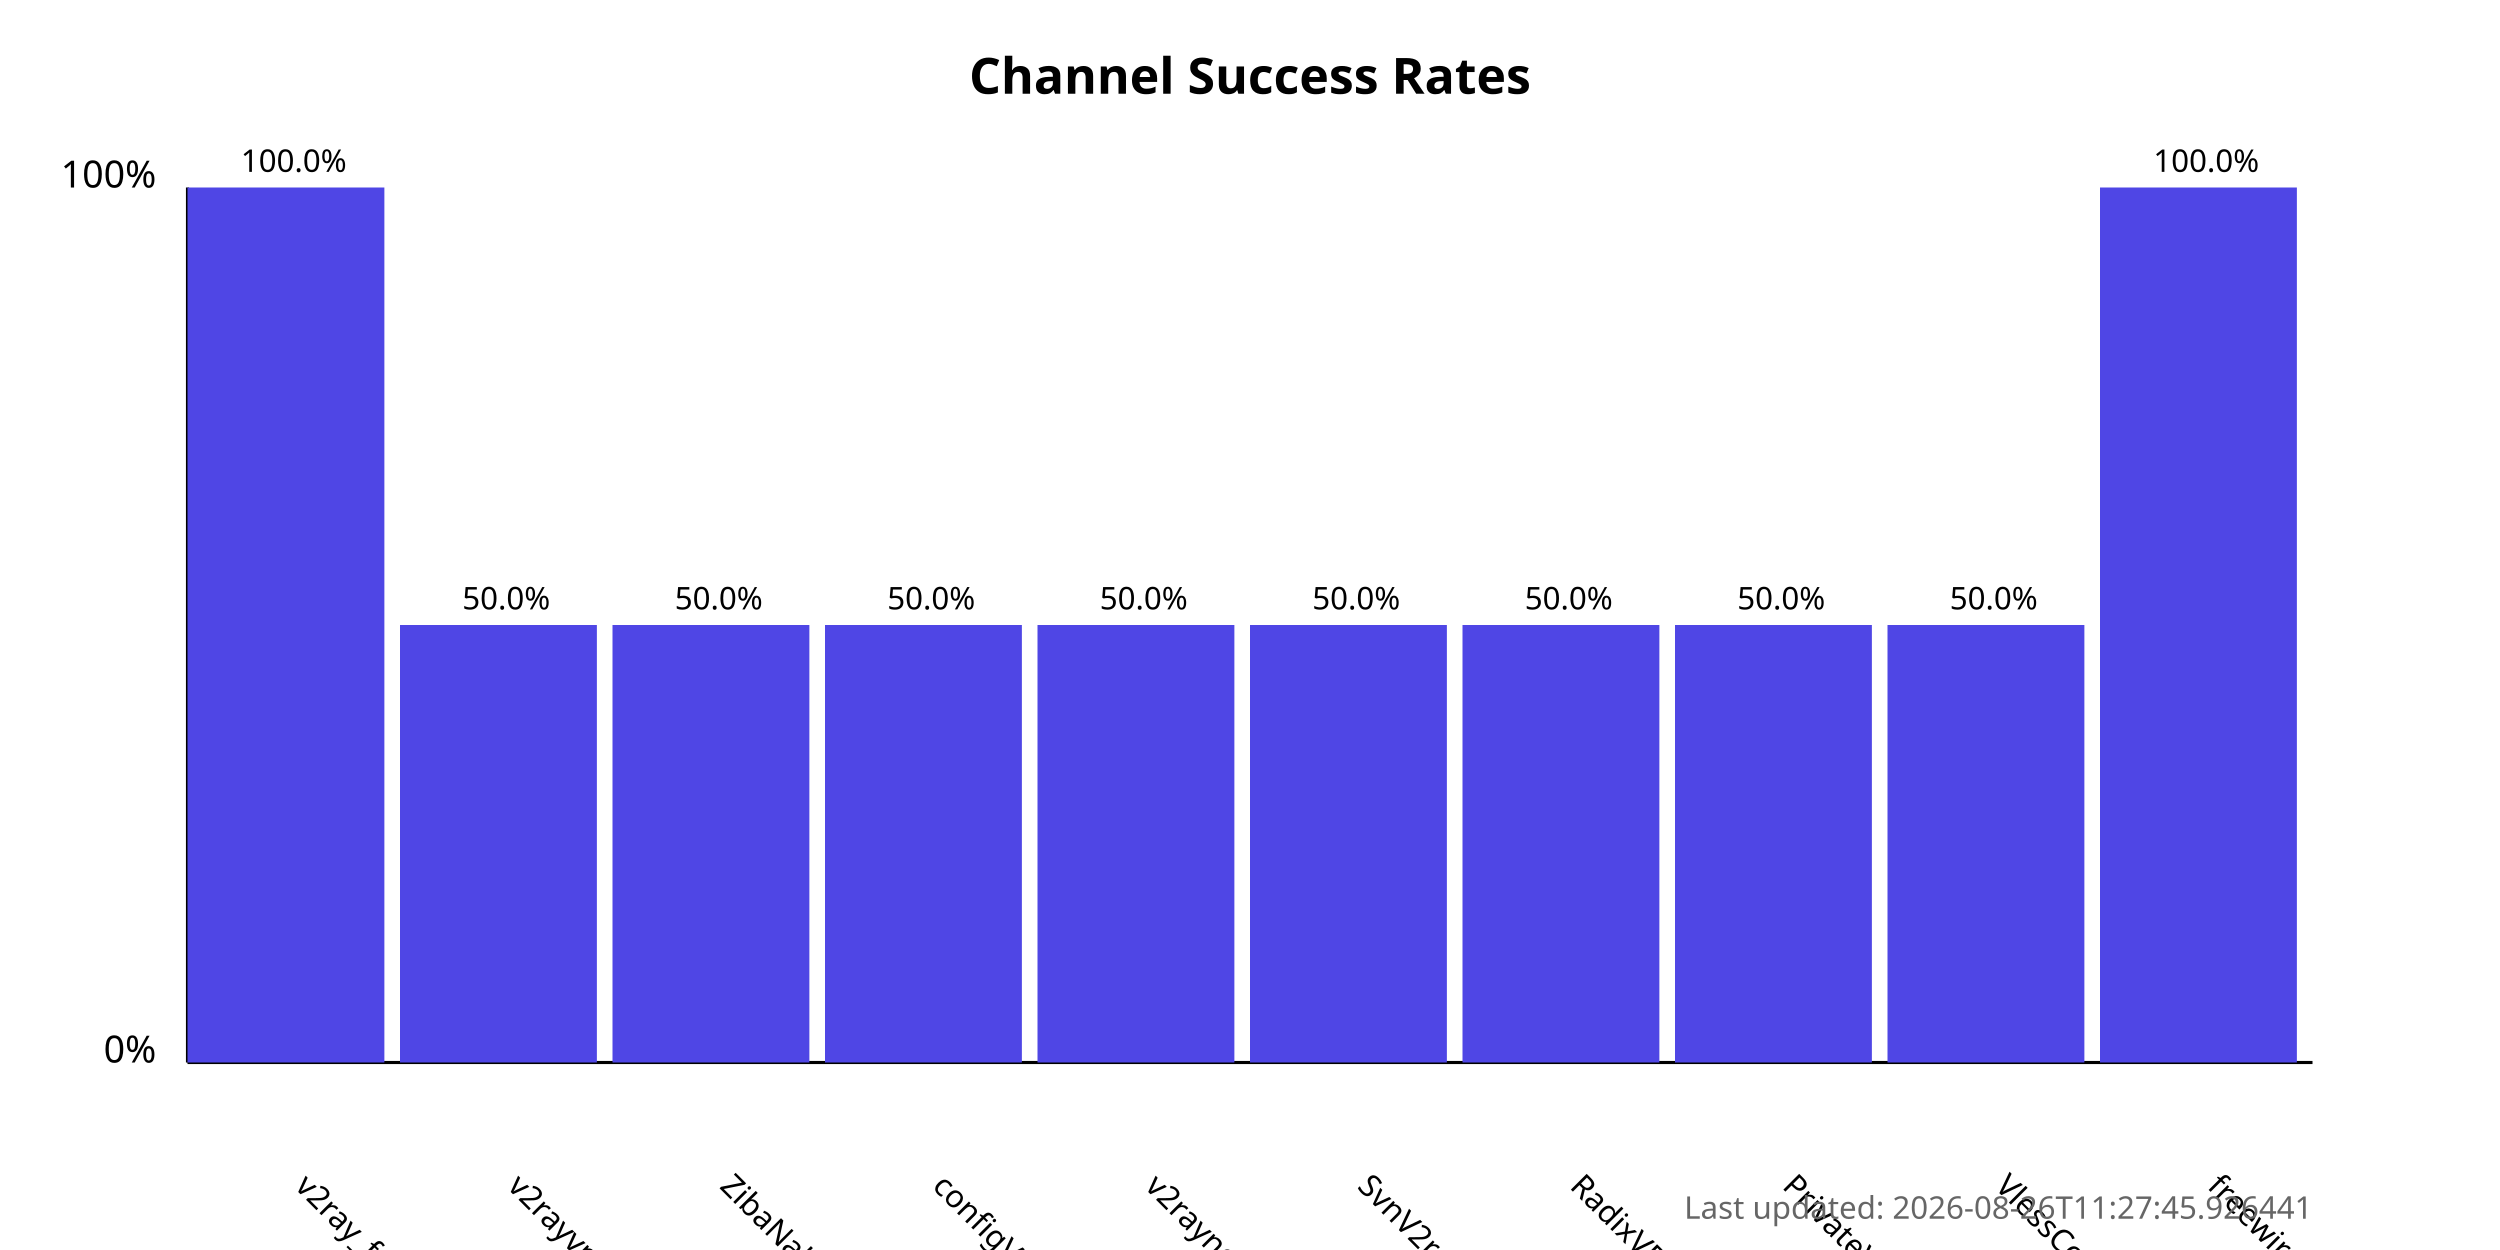
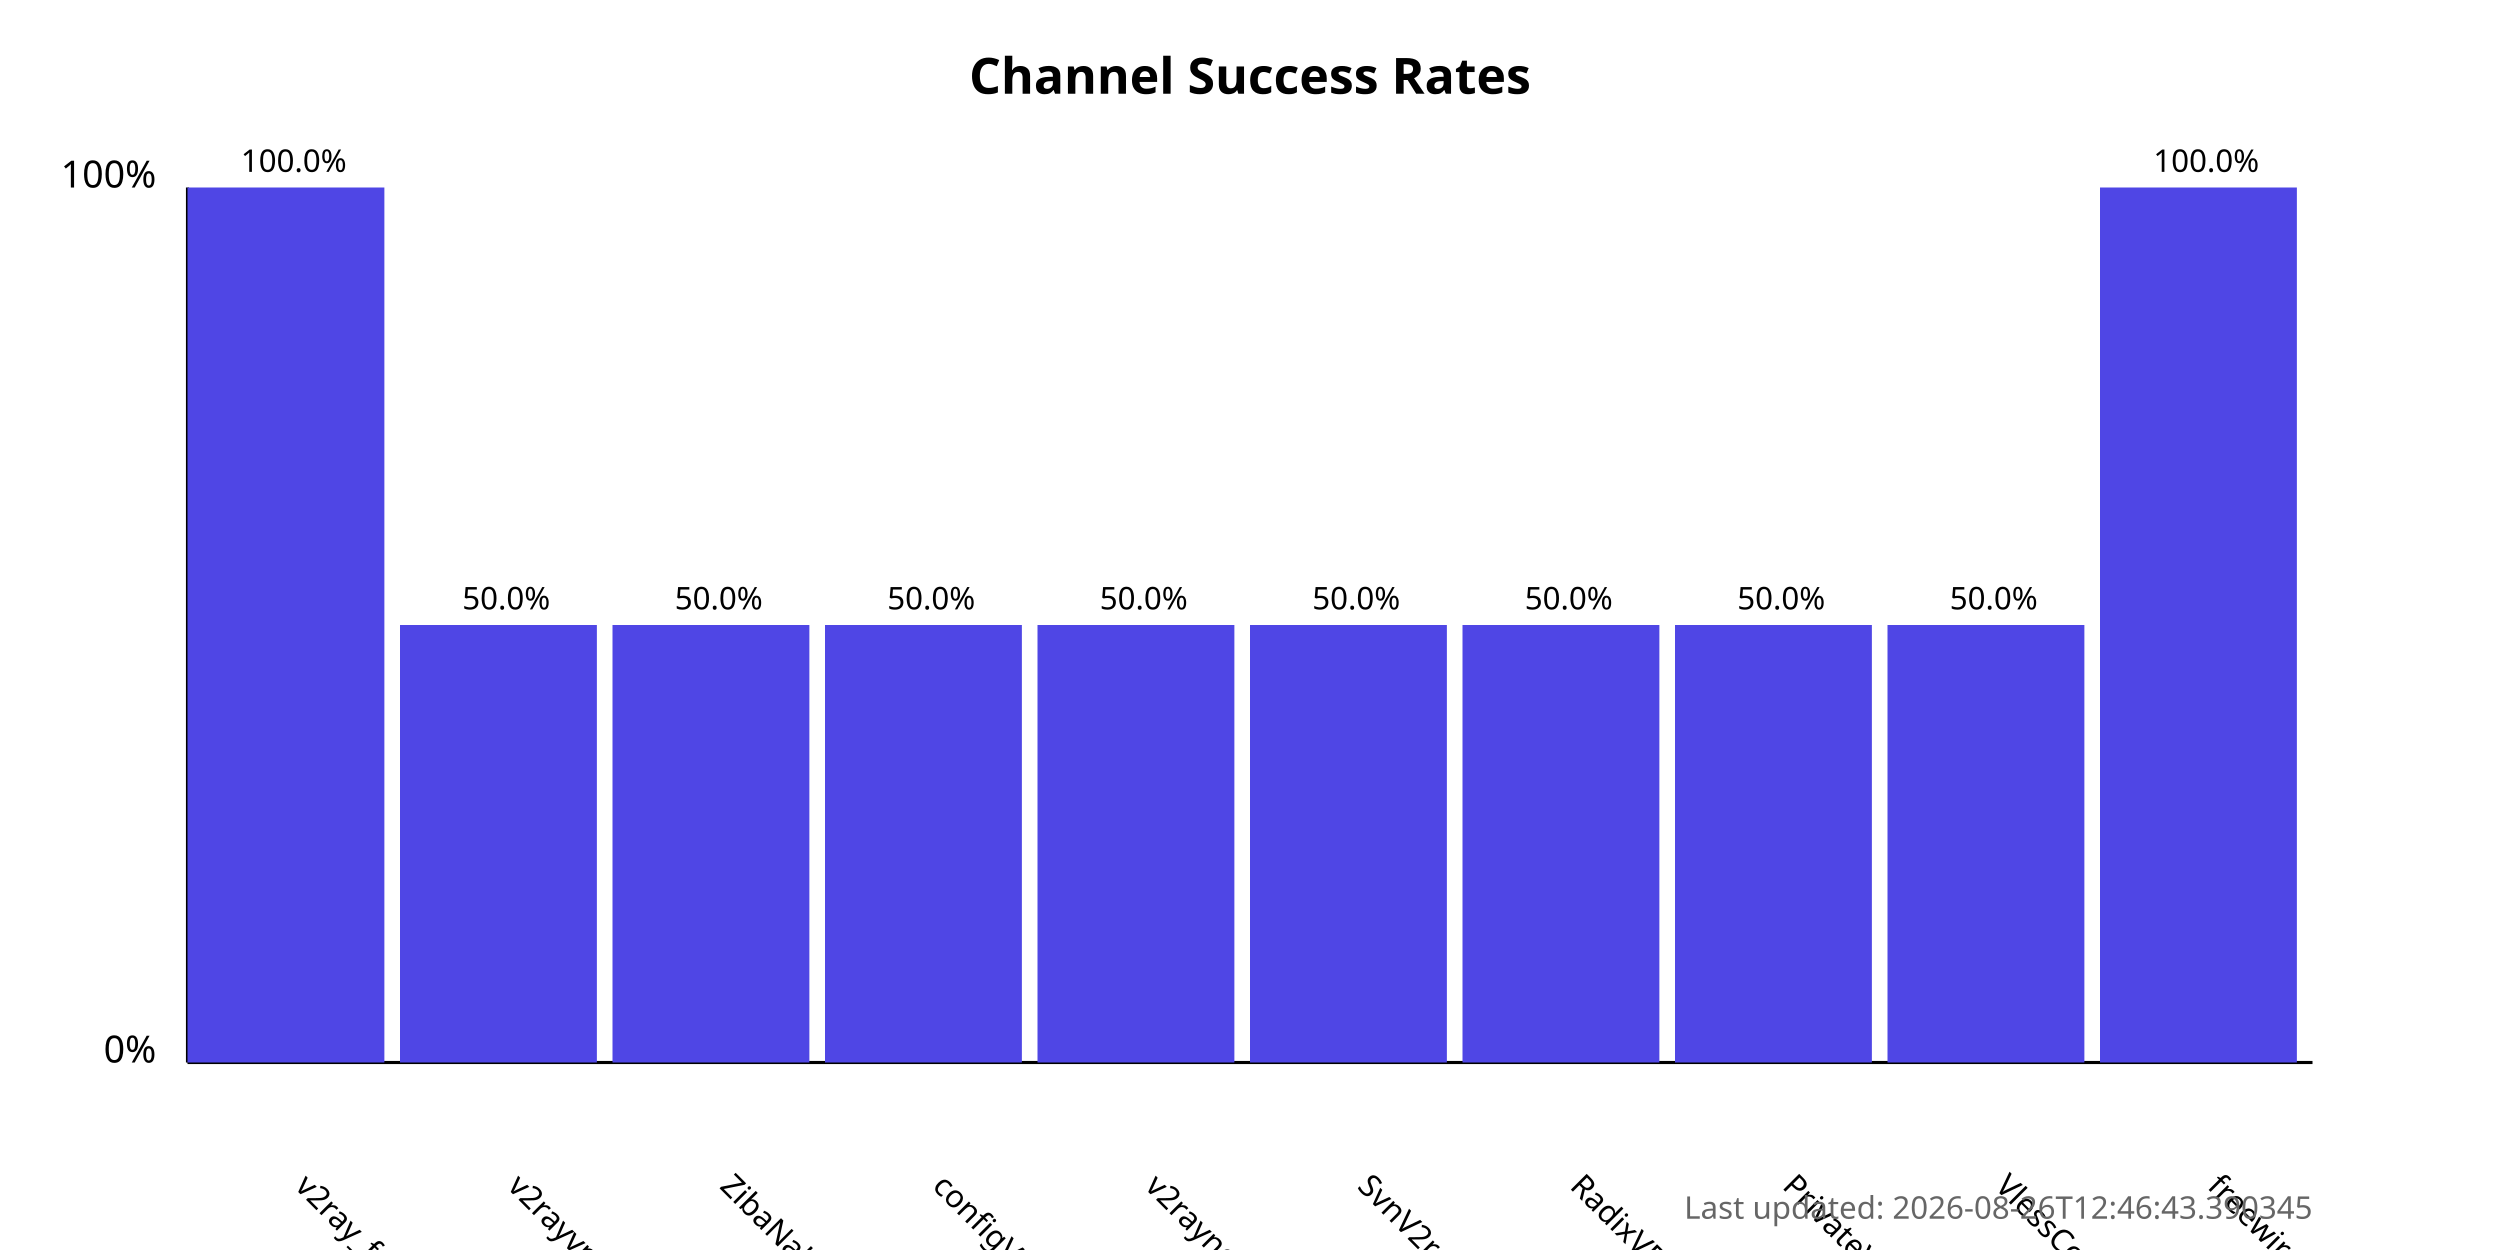
<svg xmlns="http://www.w3.org/2000/svg" width="800" height="400">
  <style>
            .chart-title { font: bold 16px sans-serif; }
            .axis-label { font: 12px sans-serif; }
            .tick-label { font: 10px sans-serif; }
            .bar { fill: #4f46e5; }
            .bar:hover { fill: #6366f1; }
            .timestamp { font: 10px sans-serif; fill: #666; }
        </style>
  <text x="400.0" y="30" text-anchor="middle" class="chart-title">
            Channel Success Rates
        </text>
  <line x1="60" y1="340" x2="60" y2="60" stroke="black" stroke-width="1" />
  <line x1="60" y1="340" x2="740" y2="340" stroke="black" stroke-width="1" />
  <text x="50" y="340" text-anchor="end" class="axis-label">0%</text>
  <text x="50" y="60" text-anchor="end" class="axis-label">100%</text>
  <g>
    <rect x="60" y="60.0" width="63.0" height="280.0" class="bar" />
    <text x="94.0" y="380" transform="rotate(45, 94.0, 380)" text-anchor="start" class="tick-label">
                v2ray_free_conf
            </text>
    <text x="94.0" y="55.0" text-anchor="middle" class="tick-label">
                100.0%
            </text>
  </g>
  <g>
    <rect x="128.0" y="200.0" width="63.0" height="140.0" class="bar" />
    <text x="162.0" y="380" transform="rotate(45, 162.0, 380)" text-anchor="start" class="tick-label">
                v2rayvpno
            </text>
    <text x="162.0" y="195.0" text-anchor="middle" class="tick-label">
                50.0%
            </text>
  </g>
  <g>
    <rect x="196.0" y="200.0" width="63.0" height="140.0" class="bar" />
    <text x="230.0" y="380" transform="rotate(45, 230.0, 380)" text-anchor="start" class="tick-label">
                ZibaNabz
            </text>
    <text x="230.0" y="195.0" text-anchor="middle" class="tick-label">
                50.0%
            </text>
  </g>
  <g>
    <rect x="264.0" y="200.0" width="63.0" height="140.0" class="bar" />
    <text x="298.0" y="380" transform="rotate(45, 298.0, 380)" text-anchor="start" class="tick-label">
                configV2rayForFree
            </text>
    <text x="298.0" y="195.0" text-anchor="middle" class="tick-label">
                50.0%
            </text>
  </g>
  <g>
    <rect x="332.0" y="200.0" width="63.0" height="140.0" class="bar" />
    <text x="366.0" y="380" transform="rotate(45, 366.0, 380)" text-anchor="start" class="tick-label">
                v2rayngvpn
            </text>
    <text x="366.0" y="195.0" text-anchor="middle" class="tick-label">
                50.0%
            </text>
  </g>
  <g>
    <rect x="400.0" y="200.0" width="63.0" height="140.0" class="bar" />
    <text x="434.0" y="380" transform="rotate(45, 434.0, 380)" text-anchor="start" class="tick-label">
                SvnV2ray
            </text>
    <text x="434.0" y="195.0" text-anchor="middle" class="tick-label">
                50.0%
            </text>
  </g>
  <g>
    <rect x="468.0" y="200.0" width="63.0" height="140.0" class="bar" />
    <text x="502.0" y="380" transform="rotate(45, 502.0, 380)" text-anchor="start" class="tick-label">
                RadixVPN
            </text>
    <text x="502.0" y="195.0" text-anchor="middle" class="tick-label">
                50.0%
            </text>
  </g>
  <g>
    <rect x="536.0" y="200.0" width="63.0" height="140.0" class="bar" />
    <text x="570.0" y="380" transform="rotate(45, 570.0, 380)" text-anchor="start" class="tick-label">
                PrivateVPNs
            </text>
    <text x="570.0" y="195.0" text-anchor="middle" class="tick-label">
                50.0%
            </text>
  </g>
  <g>
    <rect x="604.0" y="200.0" width="63.0" height="140.0" class="bar" />
    <text x="638.0" y="380" transform="rotate(45, 638.0, 380)" text-anchor="start" class="tick-label">
                VlessConfig
            </text>
    <text x="638.0" y="195.0" text-anchor="middle" class="tick-label">
                50.0%
            </text>
  </g>
  <g>
    <rect x="672.0" y="60.0" width="63.0" height="280.0" class="bar" />
    <text x="706.0" y="380" transform="rotate(45, 706.0, 380)" text-anchor="start" class="tick-label">
                freewireguard
            </text>
    <text x="706.0" y="55.0" text-anchor="middle" class="tick-label">
                100.0%
            </text>
  </g>
  <text x="740" y="390" text-anchor="end" class="timestamp">
-             Last updated: 2026-08-26T11:27:45.926441
+             Last updated: 2026-08-26T12:46:43.390345
        </text>
</svg>
